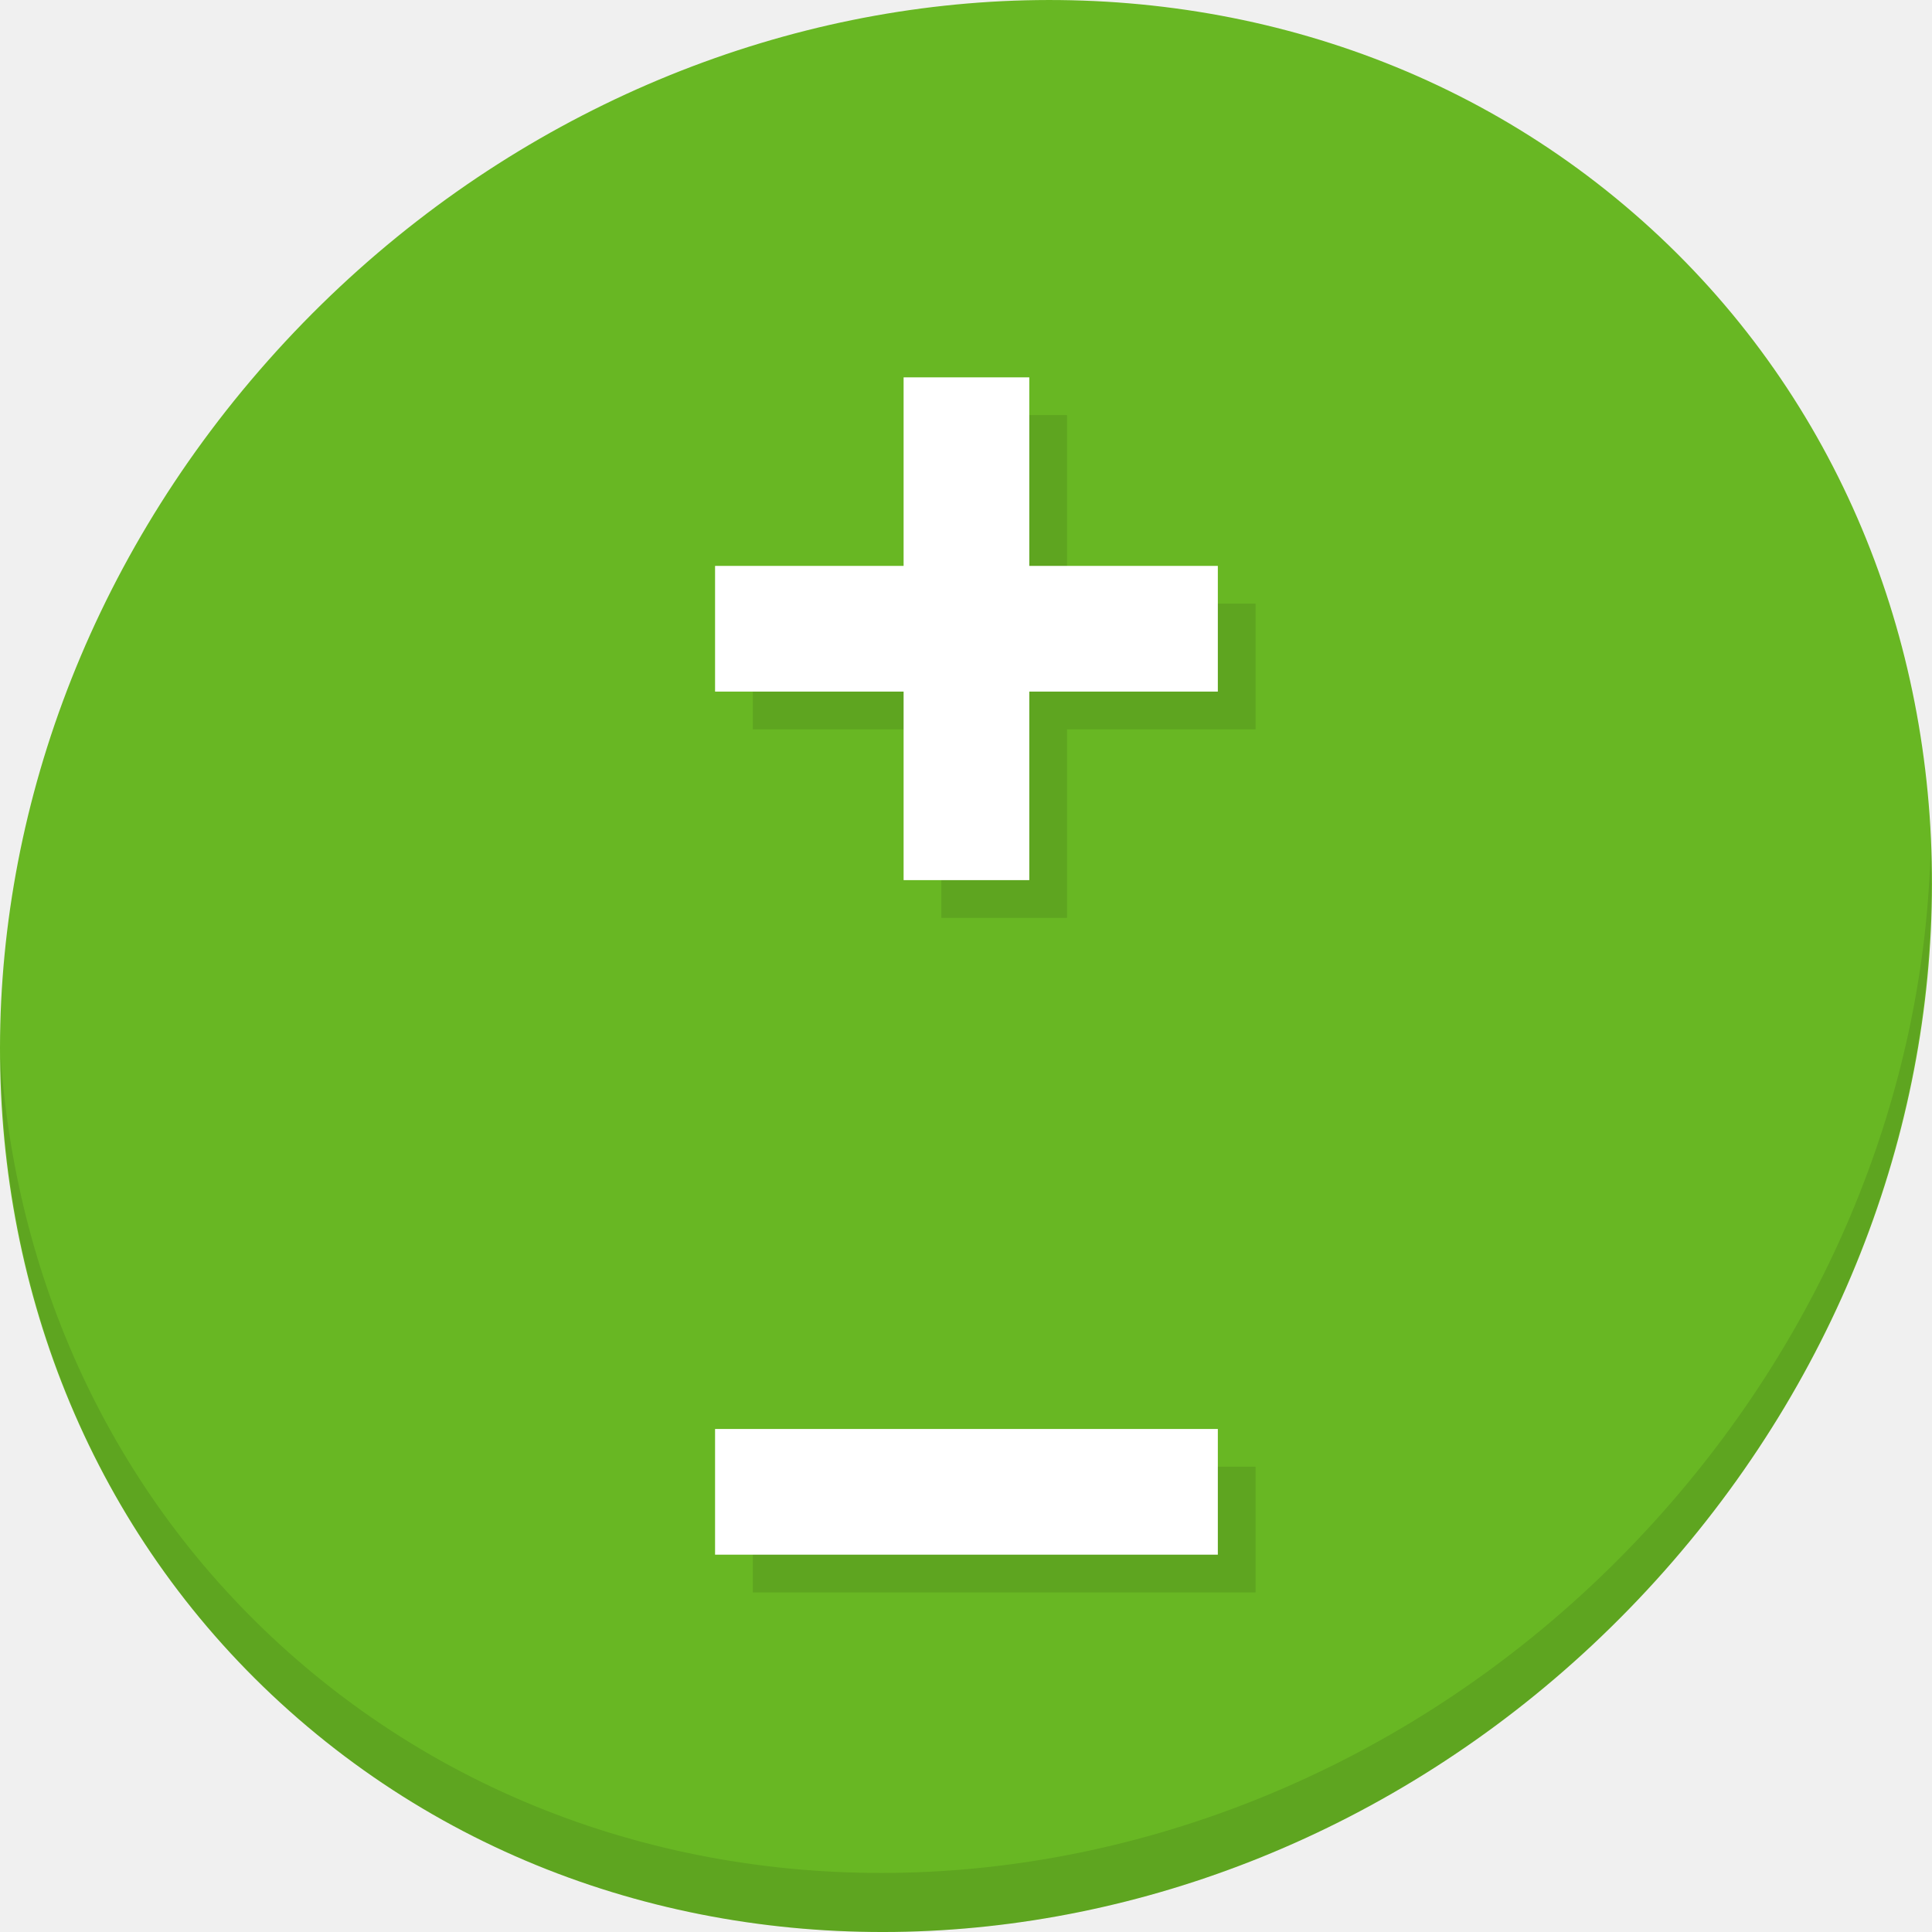
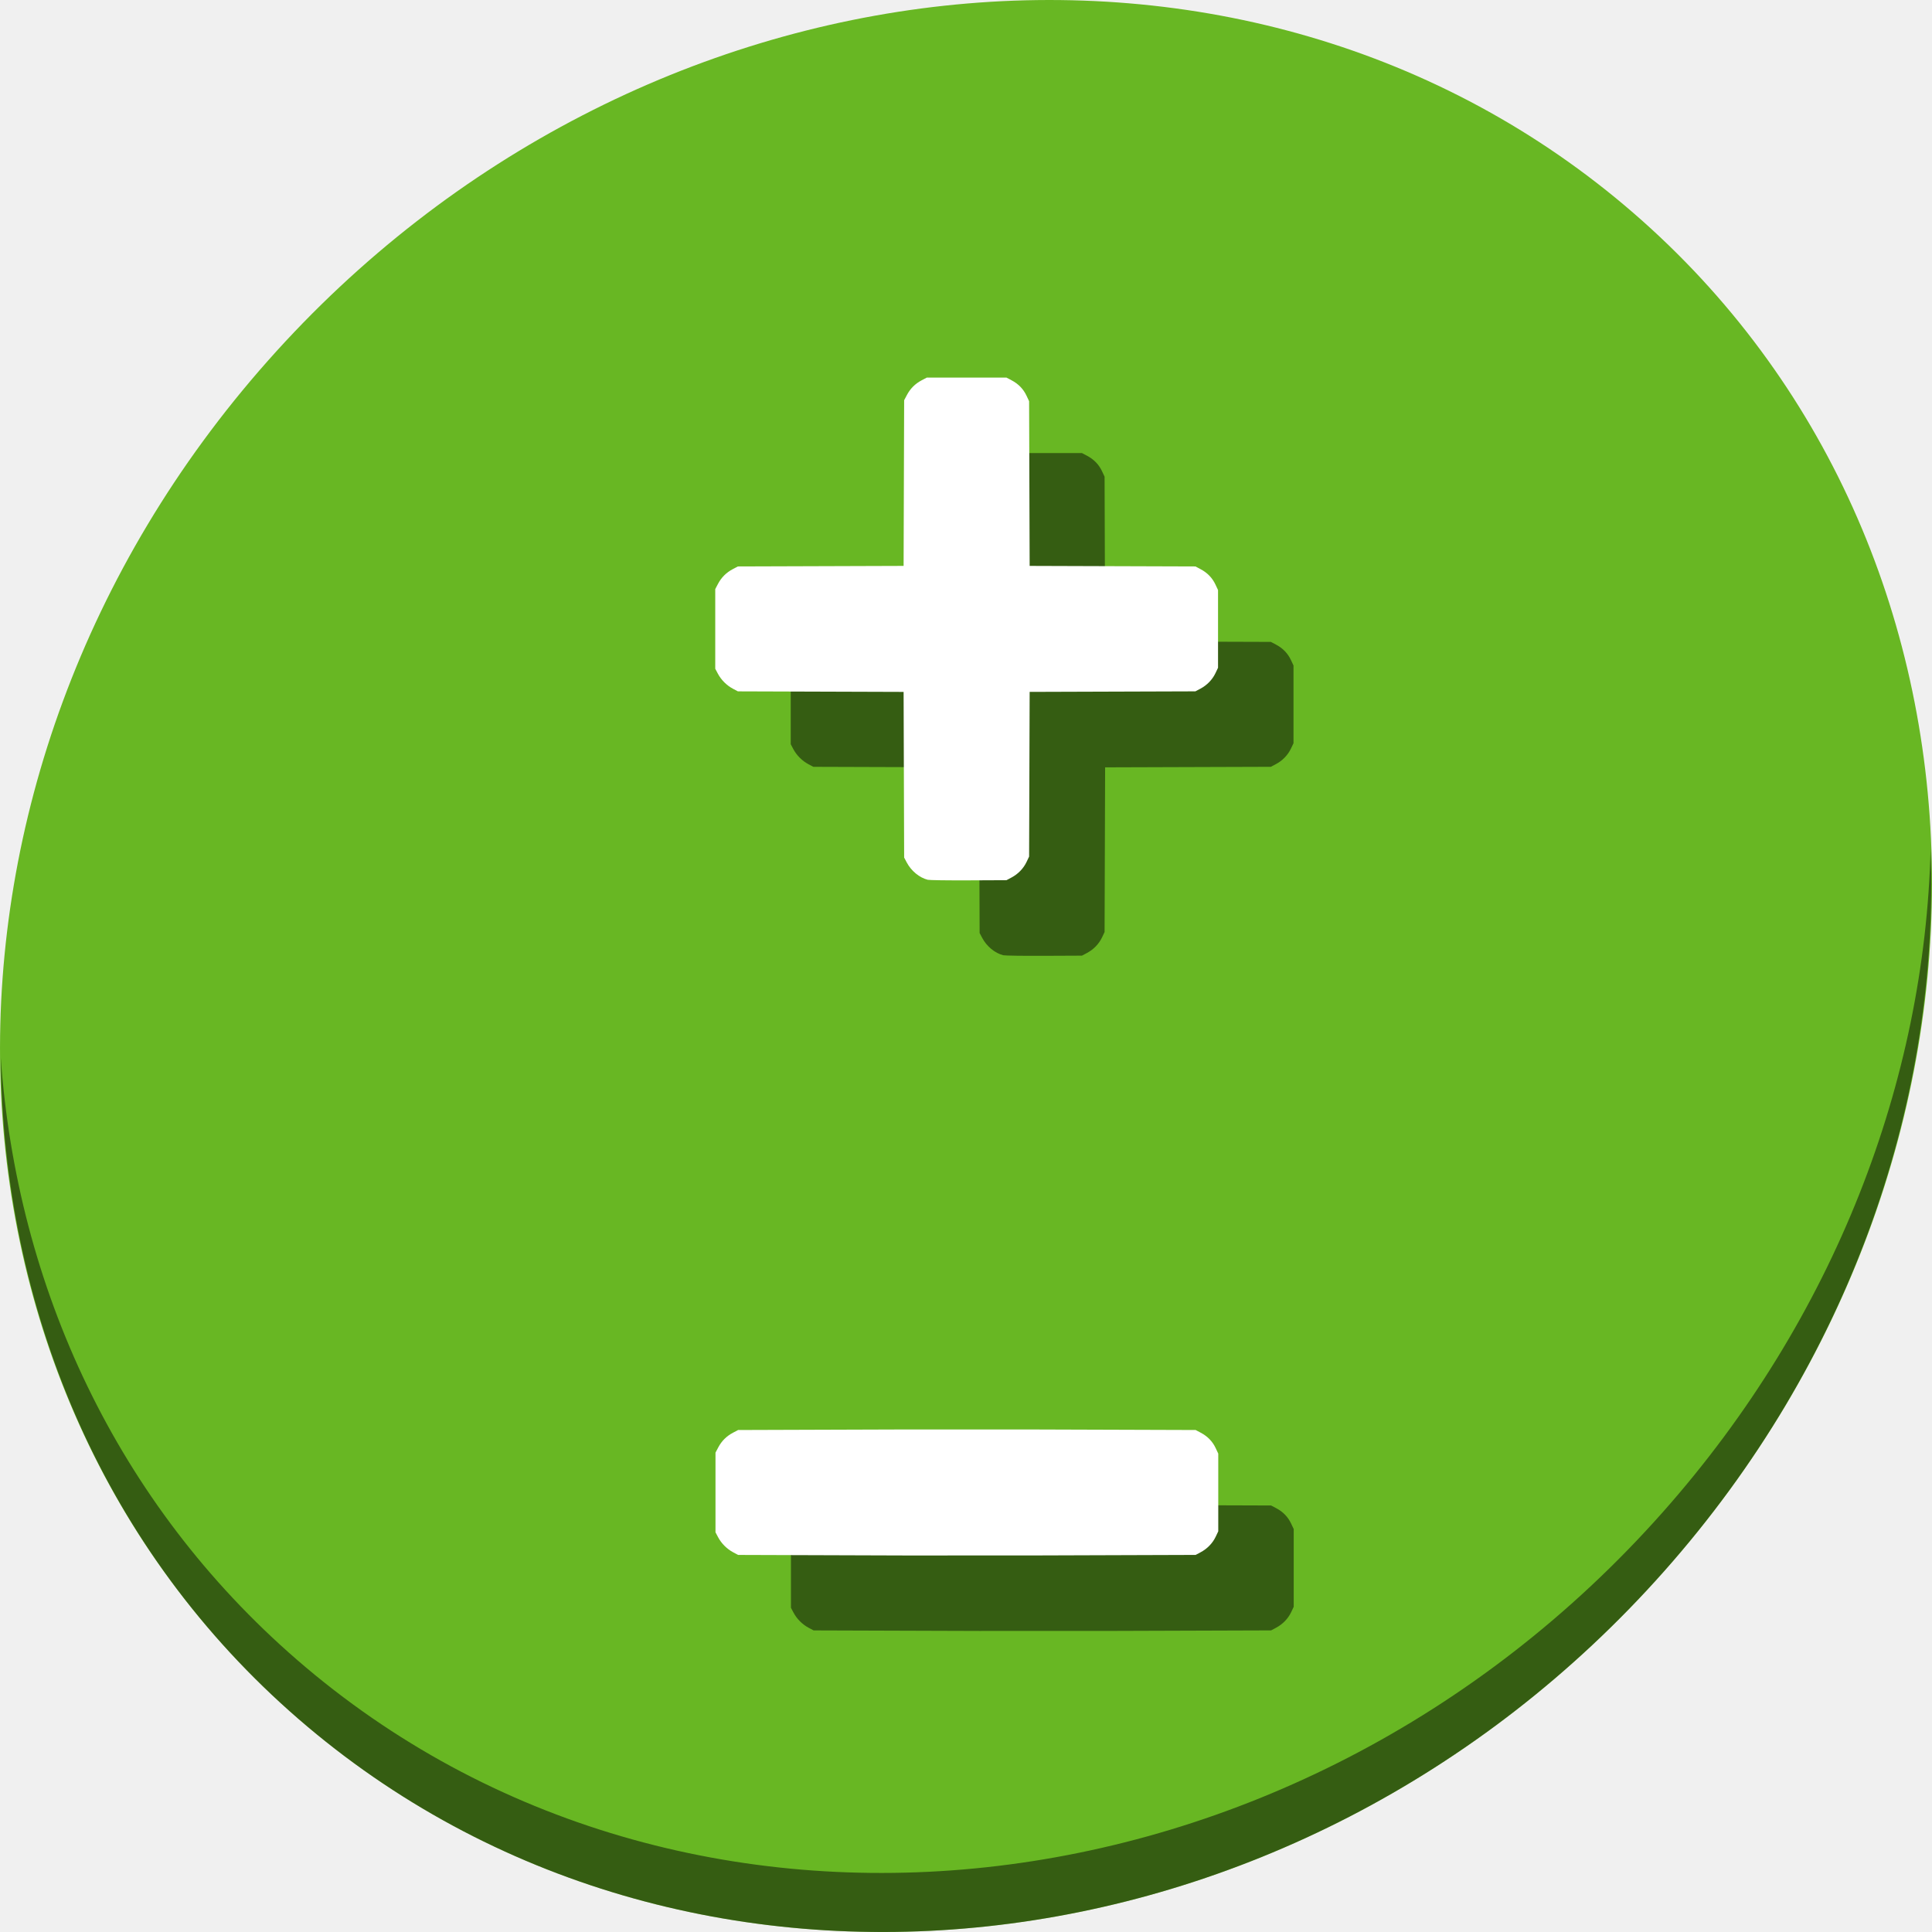
<svg xmlns="http://www.w3.org/2000/svg" width="22" height="22" viewBox="0 0 22 22" id="svg2" version="1.1">
  <defs id="defs4" />
  <g id="layer1" transform="translate(0,-1030.362)">
-     <g id="g1222" transform="matrix(0.1624016,0,0,0.1624016,-9.533896,962.7746)">
-       <path style="fill:#68b723;fill-opacity:1;stroke-width:2.939" d="m 173.247,431.118 c 27.039,23.435 28,66.066 2.148,95.223 -25.852,29.157 -68.726,33.795 -95.764,10.359 -27.039,-23.435 -28,-66.066 -2.148,-95.223 C 103.336,412.32 146.209,407.683 173.247,431.118 Z" id="path27-5" />
-       <path style="opacity:0.1;stroke-width:2.939" d="m 194.076,475.682 c -0.41,16.222 -6.657,32.849 -18.777,46.518 -25.852,29.157 -68.726,33.795 -95.764,10.359 -12.673,-10.984 -19.64,-26.18 -20.778,-42.239 0.16,17.557 7.124,34.463 20.872,46.379 27.039,23.435 69.914,18.795 95.764,-10.359 13.151,-14.832 19.316,-33.15 18.683,-50.658 z" id="path51-6" />
-       <rect style="fill:#5ea520;fill-opacity:1;stroke:none;stroke-width:0.541;stroke-miterlimit:4;stroke-dasharray:none;stroke-opacity:1" id="rect864-2" width="35.253" height="8.813" x="111.49" y="458.5" />
-       <rect y="-133.523" x="445.28" height="8.813" width="35.253" id="rect866-9" style="fill:#5ea520;fill-opacity:1;stroke:none;stroke-width:0.541;stroke-miterlimit:4;stroke-dasharray:none;stroke-opacity:1" transform="rotate(90)" />
-       <rect y="519.017" x="111.49" height="8.813" width="35.253" id="rect868-1" style="fill:#5ea520;fill-opacity:1;stroke:none;stroke-width:0.541;stroke-miterlimit:4;stroke-dasharray:none;stroke-opacity:1" />
-       <rect y="455.854" x="108.844" height="8.813" width="35.253" id="rect858-2" style="fill:#ffffff;fill-opacity:1;stroke:none;stroke-width:0.541;stroke-miterlimit:4;stroke-dasharray:none;stroke-opacity:1" />
-       <rect transform="rotate(90)" style="fill:#ffffff;fill-opacity:1;stroke:none;stroke-width:0.541;stroke-miterlimit:4;stroke-dasharray:none;stroke-opacity:1" id="rect860-7" width="35.253" height="8.813" x="442.634" y="-130.877" />
-       <rect style="fill:#ffffff;fill-opacity:1;stroke:none;stroke-width:0.541;stroke-miterlimit:4;stroke-dasharray:none;stroke-opacity:1" id="rect862-0" width="35.253" height="8.813" x="108.844" y="516.371" />
+     <g id="g1277" transform="matrix(0.1624016,0,0,0.1624016,4.7400322e-8,1004.129)">
+       <path style="fill:#68b723;fill-opacity:1;stroke-width:2.939" d="m 114.542,176.475 c 27.039,23.435 28,66.066 2.148,95.223 -25.852,29.157 -68.726,33.795 -95.764,10.359 -27.039,-23.435 -28,-66.066 -2.148,-95.223 25.852,-29.157 68.726,-33.795 95.764,-10.359 z" id="path27-5" />
+       <path style="opacity:1;fill:#000000;fill-opacity:0.49;stroke-width:2.939" d="m 135.37,221.039 c -0.41,16.222 -6.657,32.849 -18.777,46.518 -25.852,29.157 -68.726,33.795 -95.764,10.359 -12.673,-10.984 -19.64,-26.18 -20.778,-42.239 0.16,17.557 7.124,34.463 20.872,46.379 27.039,23.435 69.914,18.795 95.764,-10.359 13.151,-14.832 19.316,-33.15 18.683,-50.658 z" id="path51-6" />
+       <g id="g1268" transform="translate(178.1413,4.577263)">
+         <path id="path1260" d="m -107.797,223.934 c -0.585,-0.148 -1.159,-0.621 -1.473,-1.213 l -0.183,-0.345 -0.019,-5.808 -0.019,-5.808 -5.81,-0.019 -5.81,-0.019 -0.345,-0.183 c -0.439,-0.233 -0.826,-0.619 -1.059,-1.058 l -0.183,-0.345 v -2.793 -2.793 l 0.19,-0.36 c 0.241,-0.457 0.58,-0.796 1.037,-1.037 l 0.36,-0.19 5.81,-0.019 5.81,-0.019 0.019,-5.808 0.019,-5.808 0.19,-0.36 c 0.241,-0.457 0.58,-0.796 1.037,-1.037 l 0.36,-0.19 h 2.794 2.794 l 0.36,0.19 c 0.478,0.252 0.826,0.611 1.046,1.08 l 0.181,0.385 0.019,5.774 0.019,5.774 5.811,0.019 5.811,0.019 0.36,0.19 c 0.478,0.252 0.826,0.611 1.046,1.08 l 0.181,0.385 v 2.724 2.724 l -0.18,0.379 c -0.217,0.457 -0.595,0.846 -1.062,1.093 l -0.345,0.183 -5.811,0.019 -5.811,0.019 -0.019,5.774 -0.019,5.774 -0.18,0.379 c -0.217,0.457 -0.595,0.846 -1.062,1.093 l -0.345,0.183 -2.656,0.012 c -1.461,0.007 -2.749,-0.011 -2.863,-0.04 z" style="fill:#000000;fill-opacity:0.49;stroke-width:0.069" />
+         <path style="fill:#ffffff;stroke-width:0.069" d="m -113.089,218.643 c -0.585,-0.148 -1.159,-0.621 -1.473,-1.213 l -0.183,-0.345 -0.019,-5.808 -0.019,-5.808 -5.81,-0.019 -5.81,-0.019 -0.345,-0.183 c -0.439,-0.233 -0.826,-0.619 -1.059,-1.058 l -0.183,-0.345 v -2.793 -2.793 l 0.19,-0.36 c 0.241,-0.457 0.58,-0.796 1.037,-1.037 l 0.36,-0.19 5.81,-0.019 5.81,-0.019 0.019,-5.808 0.019,-5.808 0.19,-0.36 c 0.241,-0.457 0.58,-0.796 1.037,-1.037 l 0.36,-0.19 h 2.794 2.794 l 0.36,0.19 c 0.478,0.252 0.826,0.611 1.046,1.08 l 0.181,0.385 0.019,5.774 0.019,5.774 5.811,0.019 5.811,0.019 0.36,0.19 c 0.478,0.252 0.826,0.611 1.046,1.08 l 0.181,0.385 v 2.724 2.724 l -0.18,0.379 c -0.217,0.457 -0.595,0.846 -1.062,1.093 l -0.345,0.183 -5.811,0.019 -5.811,0.019 -0.019,5.774 -0.019,5.774 -0.18,0.379 c -0.217,0.457 -0.595,0.846 -1.062,1.093 l -0.345,0.183 -2.656,0.012 c -1.461,0.007 -2.749,-0.011 -2.863,-0.04 z" id="path1262" />
+         <path style="fill:#000000;fill-opacity:0.49;stroke-width:0.069" d="m -109.475,271.312 -5.81,-0.019 -5.81,-0.019 -0.345,-0.183 c -0.439,-0.233 -0.826,-0.619 -1.059,-1.058 l -0.183,-0.345 v -2.793 -2.793 l 0.19,-0.36 c 0.241,-0.457 0.58,-0.796 1.037,-1.037 l 0.36,-0.19 5.81,-0.019 5.81,-0.019 h 8.837 l 5.811,0.019 5.811,0.019 0.36,0.19 c 0.478,0.252 0.826,0.611 1.046,1.08 l 0.181,0.385 v 2.724 2.724 l -0.18,0.379 c -0.217,0.457 -0.595,0.846 -1.062,1.093 l -0.345,0.183 -5.811,0.019 -5.811,0.019 z" id="path1264" />
+         <path id="path1266" d="m -114.766,266.02 -5.81,-0.019 -5.81,-0.019 -0.345,-0.183 c -0.439,-0.233 -0.826,-0.619 -1.059,-1.058 l -0.183,-0.345 v -2.793 -2.793 l 0.19,-0.36 c 0.241,-0.457 0.58,-0.796 1.037,-1.037 l 0.36,-0.19 5.81,-0.019 5.81,-0.019 h 8.837 l 5.811,0.019 5.811,0.019 0.36,0.19 c 0.478,0.252 0.826,0.611 1.046,1.08 l 0.181,0.385 v 2.724 2.724 l -0.18,0.379 c -0.217,0.457 -0.595,0.846 -1.062,1.093 l -0.345,0.183 -5.811,0.019 -5.811,0.019 z" style="fill:#ffffff;stroke-width:0.069" />
+       </g>
    </g>
  </g>
</svg>
